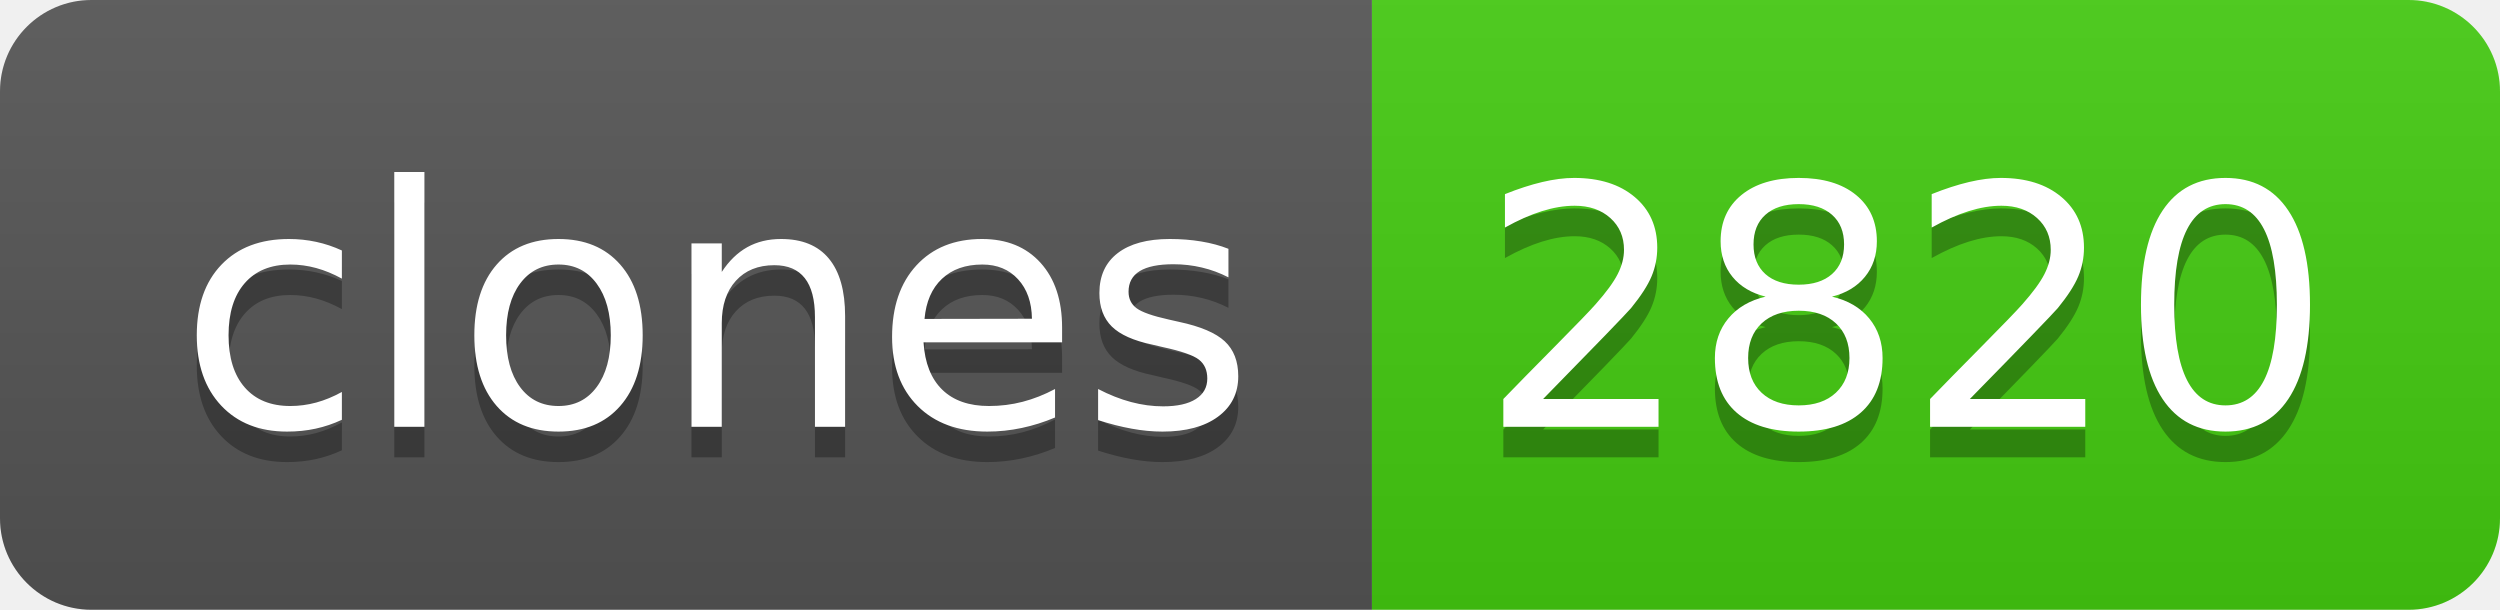
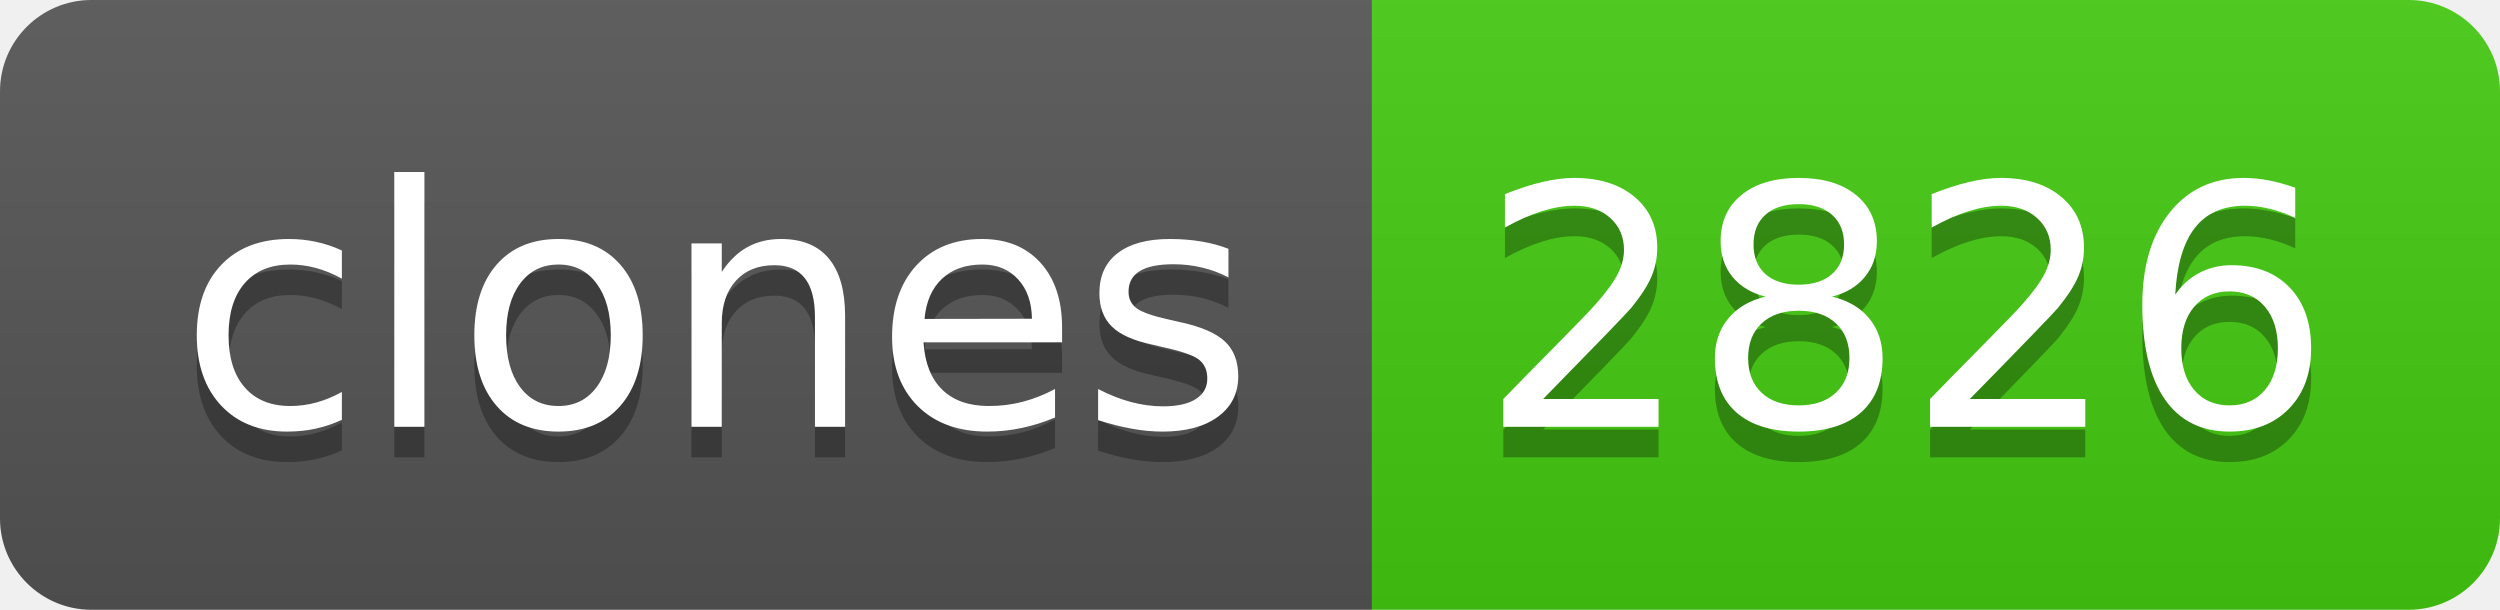
- <svg xmlns="http://www.w3.org/2000/svg" width="82" height="20" role="img" aria-label="clones: 2820">
+ <svg xmlns="http://www.w3.org/2000/svg" width="82" height="20" role="img" aria-label="clones: 2826">
  <linearGradient id="s" x2="0" y2="100%">
    <stop offset="0" stop-color="#bbb" stop-opacity=".1" />
    <stop offset="1" stop-opacity=".1" />
  </linearGradient>
  <clipPath id="r">
    <rect width="82" height="20" rx="3" fill="#fff" />
  </clipPath>
  <g clip-path="url(#r)">
    <rect width="45" height="20" fill="#555" />
    <rect x="45" width="37" height="20" fill="#4c1" />
    <rect width="82" height="20" fill="url(#s)" />
  </g>
  <g fill="#fff" text-anchor="middle" font-family="Verdana,Geneva,DejaVu Sans,sans-serif" text-rendering="geometricPrecision" font-size="110">
    <text aria-hidden="true" x="235" y="150" fill="#010101" fill-opacity=".3" transform="scale(.1)" textLength="350">clones</text>
    <text x="235" y="140" transform="scale(.1)" fill="#fff" textLength="350">clones</text>
-     <text aria-hidden="true" x="625" y="150" fill="#010101" fill-opacity=".3" transform="scale(.1)" textLength="270">2820</text>
-     <text x="625" y="140" transform="scale(.1)" fill="#fff" textLength="270">2820</text>
+     <text aria-hidden="true" x="625" y="150" fill="#010101" fill-opacity=".3" transform="scale(.1)" textLength="270">2826</text>
+     <text x="625" y="140" transform="scale(.1)" fill="#fff" textLength="270">2826</text>
  </g>
</svg>
